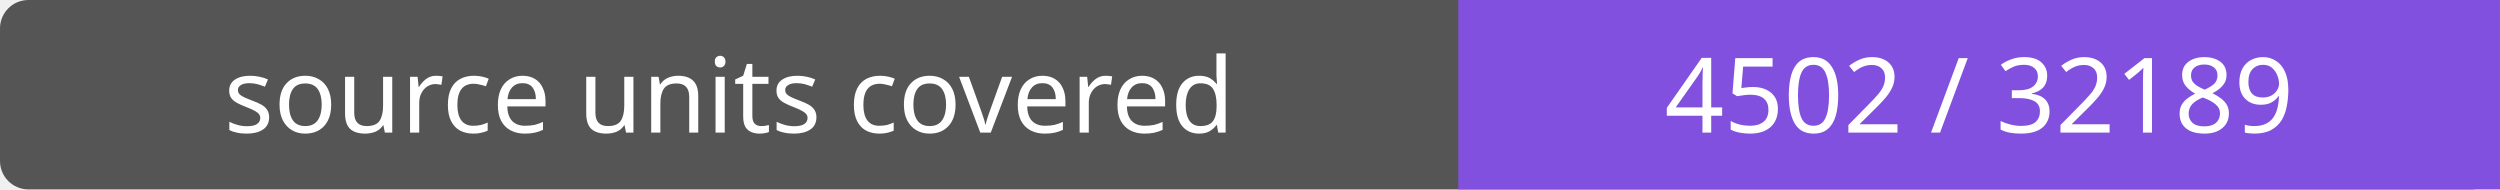
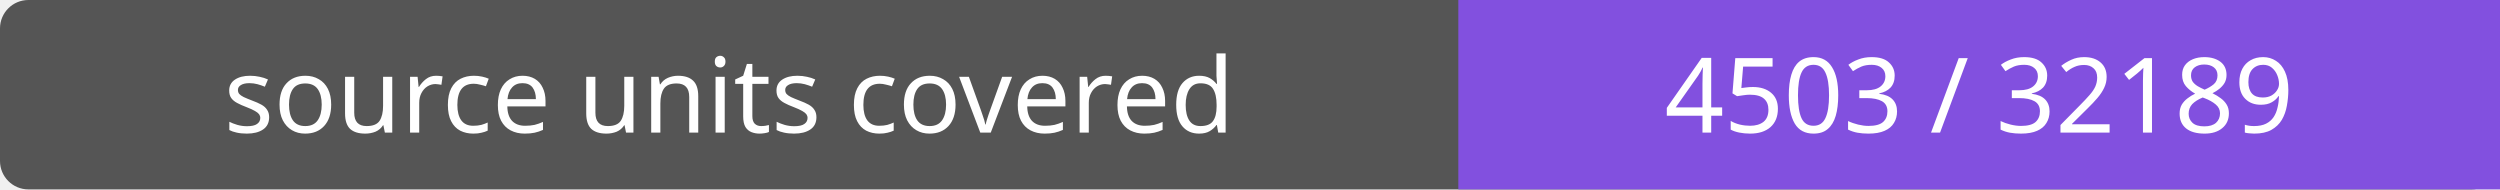
- <svg xmlns="http://www.w3.org/2000/svg" width="264" height="20" role="img" aria-label="source units covered: 4502 / 32189">
+ <svg xmlns="http://www.w3.org/2000/svg" width="264" height="20" role="img" aria-label="source units covered: 4503 / 32189">
  <rect width="264" height="20" rx="3" fill="#555" />
  <path fill="#8250df" d="M154 0h110v20H154z" />
  <g fill="#fff" text-anchor="middle" font-family="Verdana,sans-serif" font-size="11">
    <text x="77.0" y="14">source units covered</text>
-     <text x="209.0" y="14">4502 / 32189</text>
+     <text x="209.0" y="14">4503 / 32189</text>
  </g>
</svg>
